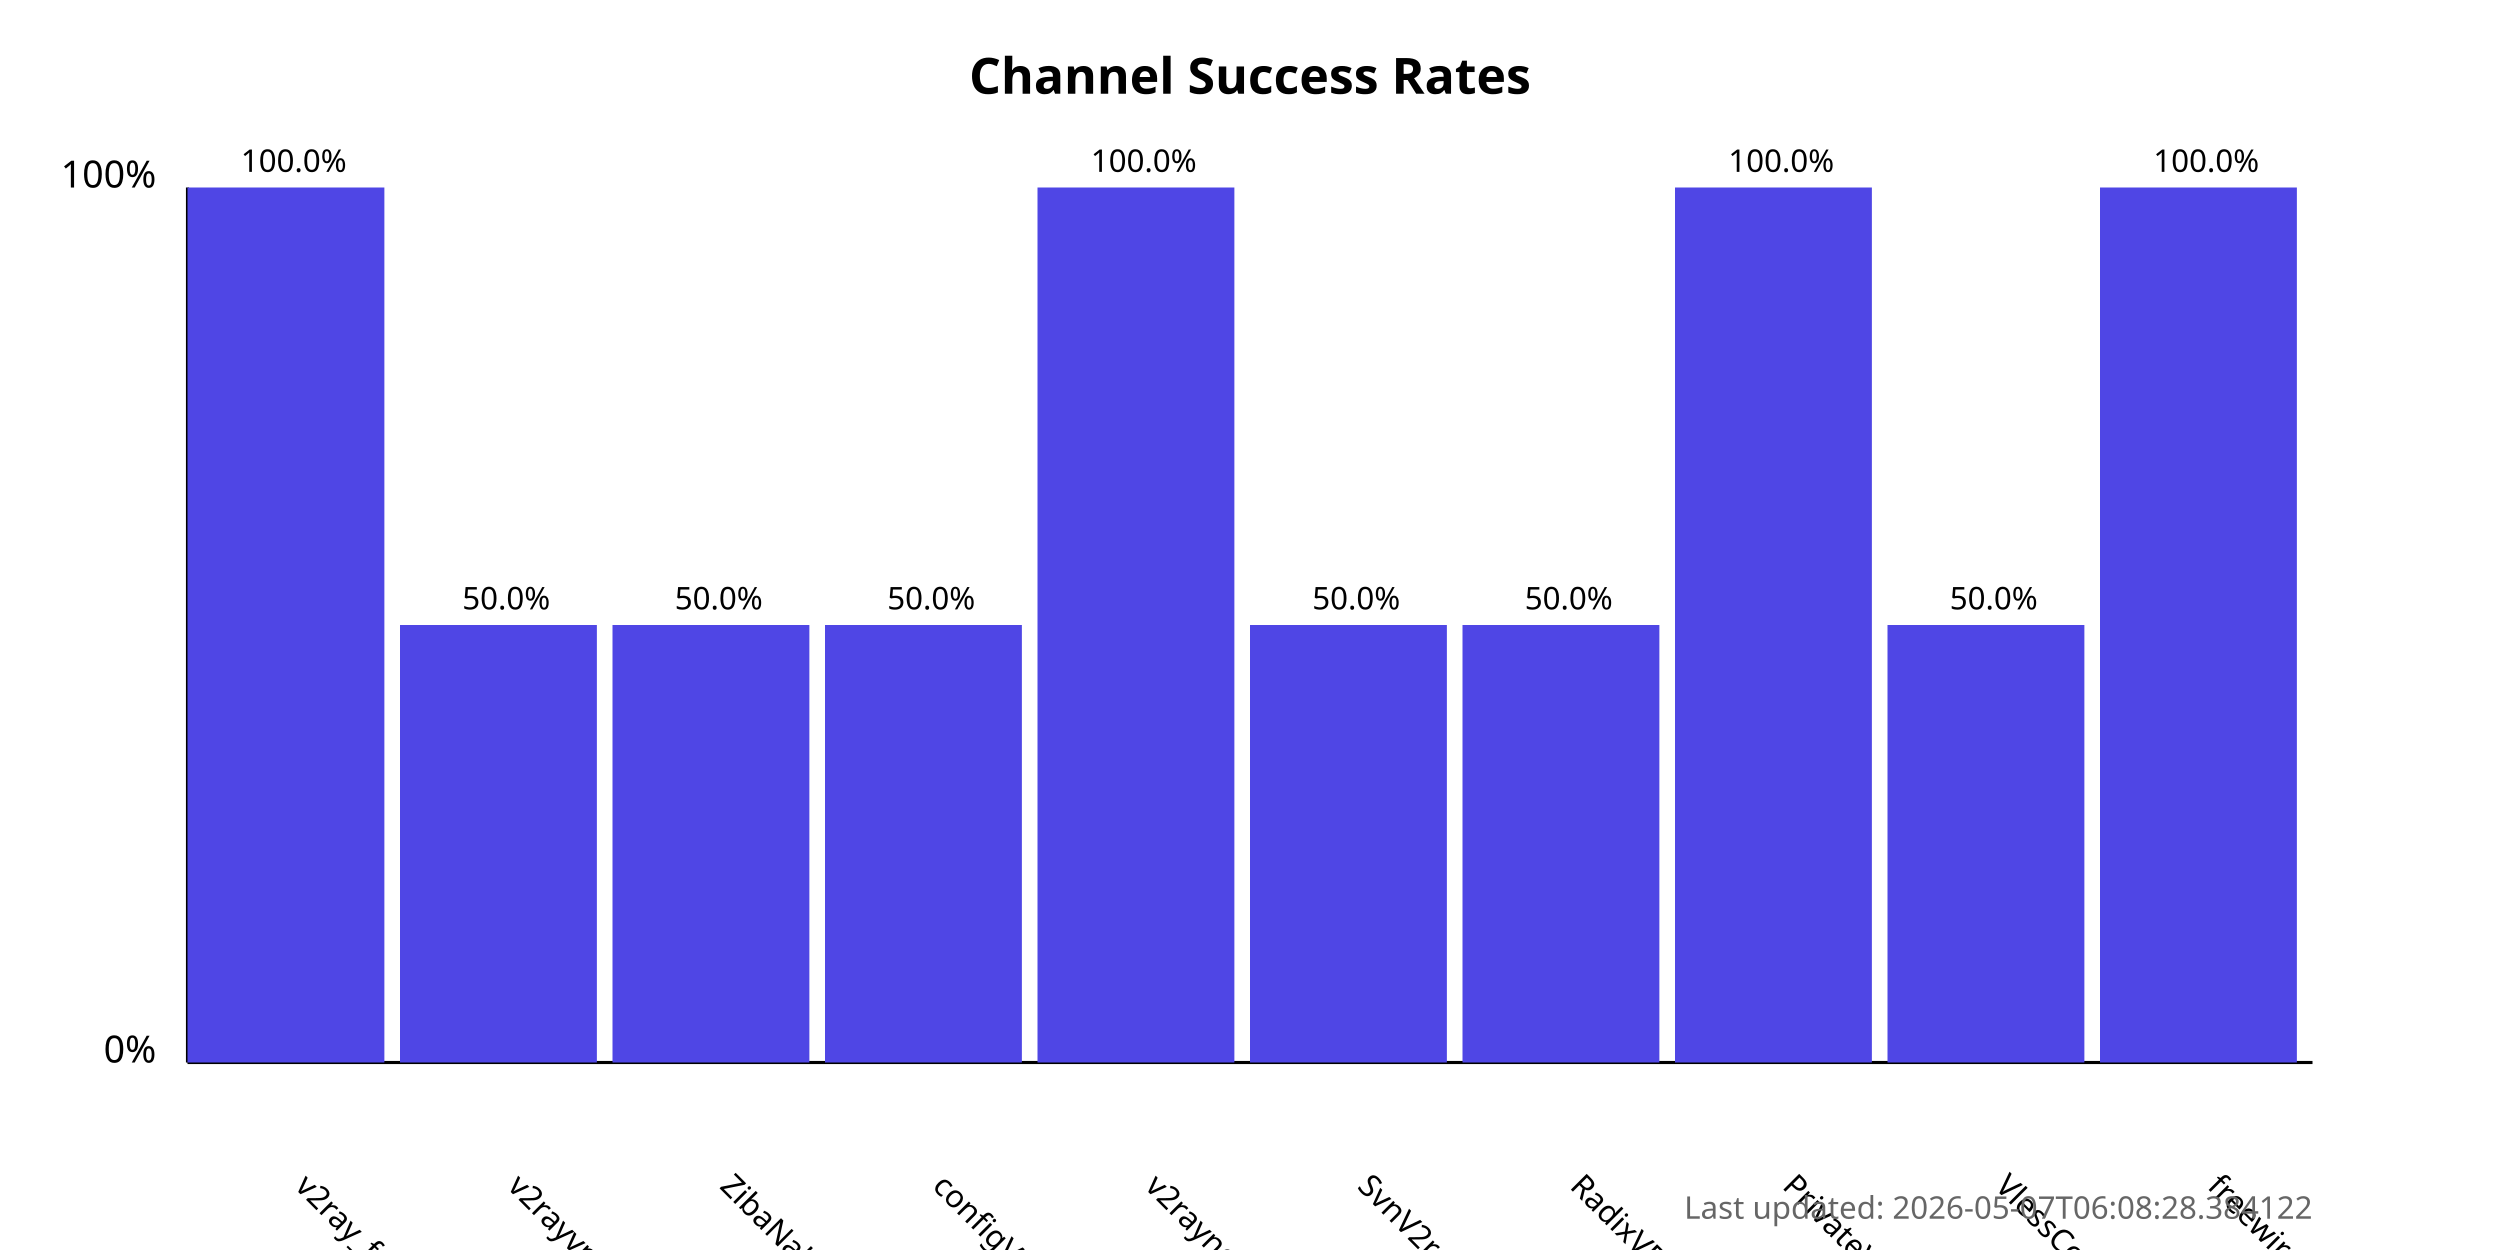
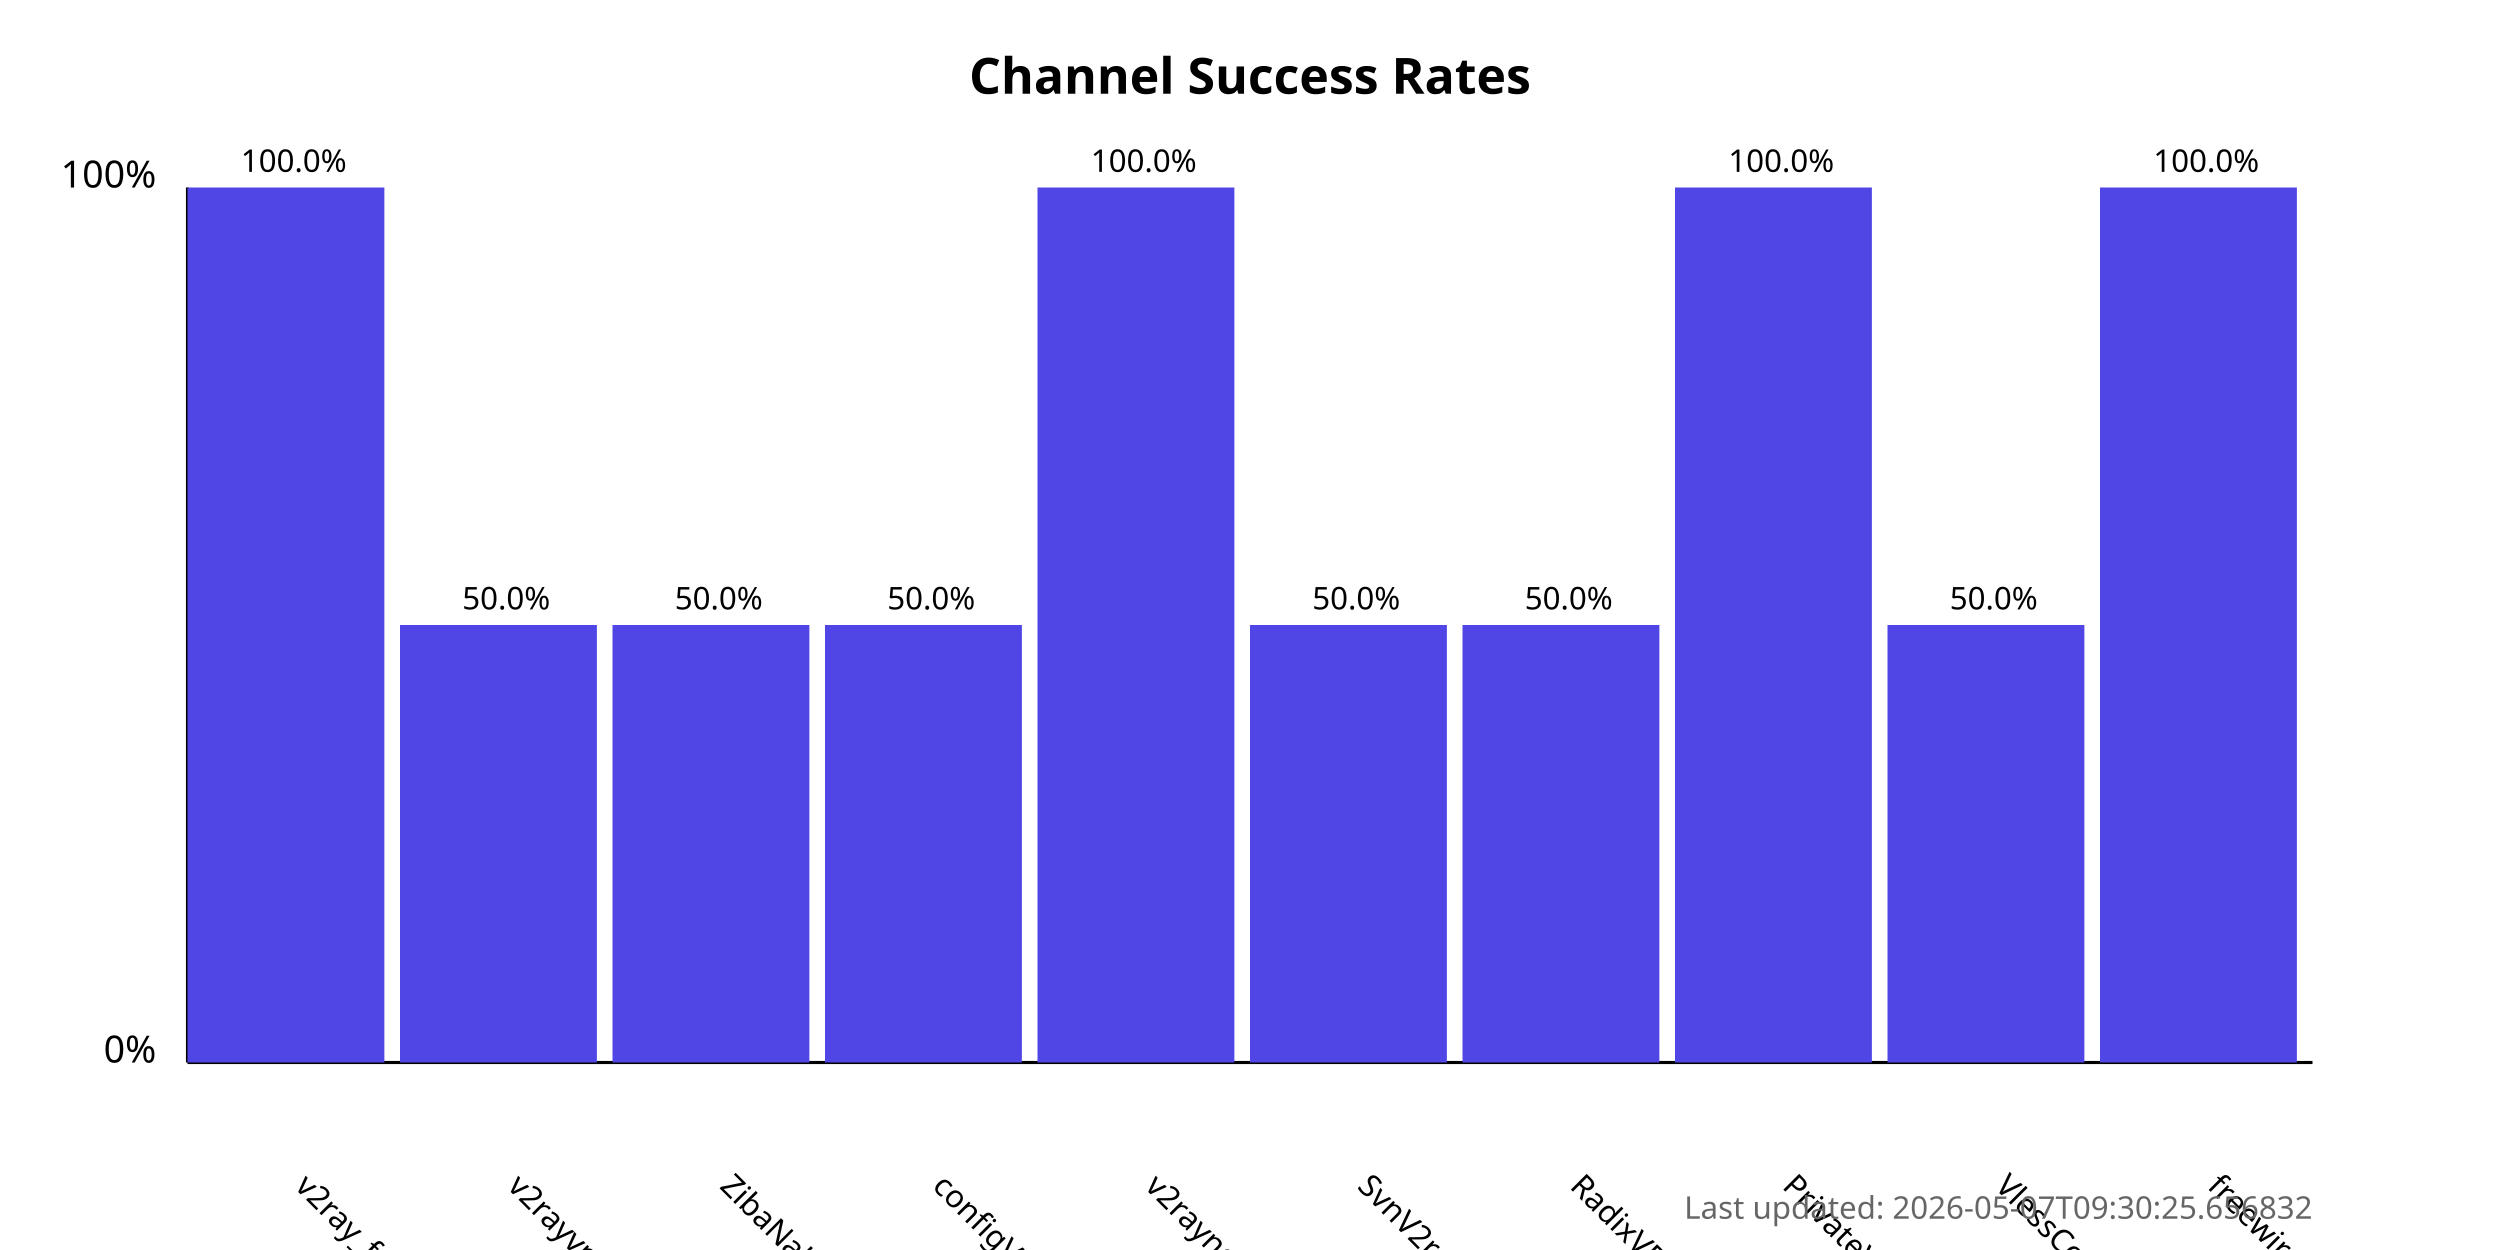
<svg xmlns="http://www.w3.org/2000/svg" width="800" height="400">
  <style>
            .chart-title { font: bold 16px sans-serif; }
            .axis-label { font: 12px sans-serif; }
            .tick-label { font: 10px sans-serif; }
            .bar { fill: #4f46e5; }
            .bar:hover { fill: #6366f1; }
            .timestamp { font: 10px sans-serif; fill: #666; }
        </style>
  <text x="400.0" y="30" text-anchor="middle" class="chart-title">
            Channel Success Rates
        </text>
  <line x1="60" y1="340" x2="60" y2="60" stroke="black" stroke-width="1" />
  <line x1="60" y1="340" x2="740" y2="340" stroke="black" stroke-width="1" />
  <text x="50" y="340" text-anchor="end" class="axis-label">0%</text>
  <text x="50" y="60" text-anchor="end" class="axis-label">100%</text>
  <g>
    <rect x="60" y="60.0" width="63.0" height="280.0" class="bar" />
    <text x="94.0" y="380" transform="rotate(45, 94.0, 380)" text-anchor="start" class="tick-label">
                v2ray_free_conf
            </text>
    <text x="94.0" y="55.0" text-anchor="middle" class="tick-label">
                100.0%
            </text>
  </g>
  <g>
    <rect x="128.0" y="200.0" width="63.0" height="140.0" class="bar" />
    <text x="162.0" y="380" transform="rotate(45, 162.0, 380)" text-anchor="start" class="tick-label">
                v2rayvpno
            </text>
    <text x="162.0" y="195.0" text-anchor="middle" class="tick-label">
                50.0%
            </text>
  </g>
  <g>
    <rect x="196.0" y="200.0" width="63.0" height="140.0" class="bar" />
    <text x="230.0" y="380" transform="rotate(45, 230.0, 380)" text-anchor="start" class="tick-label">
                ZibaNabz
            </text>
    <text x="230.0" y="195.0" text-anchor="middle" class="tick-label">
                50.0%
            </text>
  </g>
  <g>
    <rect x="264.0" y="200.0" width="63.0" height="140.0" class="bar" />
    <text x="298.0" y="380" transform="rotate(45, 298.0, 380)" text-anchor="start" class="tick-label">
                configV2rayForFree
            </text>
    <text x="298.0" y="195.0" text-anchor="middle" class="tick-label">
                50.0%
            </text>
  </g>
  <g>
    <rect x="332.0" y="60.0" width="63.0" height="280.0" class="bar" />
    <text x="366.0" y="380" transform="rotate(45, 366.0, 380)" text-anchor="start" class="tick-label">
                v2rayngvpn
            </text>
    <text x="366.0" y="55.0" text-anchor="middle" class="tick-label">
                100.0%
            </text>
  </g>
  <g>
    <rect x="400.0" y="200.0" width="63.0" height="140.0" class="bar" />
    <text x="434.0" y="380" transform="rotate(45, 434.0, 380)" text-anchor="start" class="tick-label">
                SvnV2ray
            </text>
    <text x="434.0" y="195.0" text-anchor="middle" class="tick-label">
                50.0%
            </text>
  </g>
  <g>
    <rect x="468.0" y="200.0" width="63.0" height="140.0" class="bar" />
    <text x="502.0" y="380" transform="rotate(45, 502.0, 380)" text-anchor="start" class="tick-label">
                RadixVPN
            </text>
    <text x="502.0" y="195.0" text-anchor="middle" class="tick-label">
                50.0%
            </text>
  </g>
  <g>
    <rect x="536.0" y="60.0" width="63.0" height="280.0" class="bar" />
    <text x="570.0" y="380" transform="rotate(45, 570.0, 380)" text-anchor="start" class="tick-label">
                PrivateVPNs
            </text>
    <text x="570.0" y="55.0" text-anchor="middle" class="tick-label">
                100.0%
            </text>
  </g>
  <g>
    <rect x="604.0" y="200.0" width="63.0" height="140.0" class="bar" />
    <text x="638.0" y="380" transform="rotate(45, 638.0, 380)" text-anchor="start" class="tick-label">
                VlessConfig
            </text>
    <text x="638.0" y="195.0" text-anchor="middle" class="tick-label">
                50.0%
            </text>
  </g>
  <g>
    <rect x="672.0" y="60.0" width="63.0" height="280.0" class="bar" />
    <text x="706.0" y="380" transform="rotate(45, 706.0, 380)" text-anchor="start" class="tick-label">
                freewireguard
            </text>
    <text x="706.0" y="55.0" text-anchor="middle" class="tick-label">
                100.0%
            </text>
  </g>
  <text x="740" y="390" text-anchor="end" class="timestamp">
-             Last updated: 2026-05-07T06:08:28.384122
+             Last updated: 2026-05-07T09:30:25.656832
        </text>
</svg>
